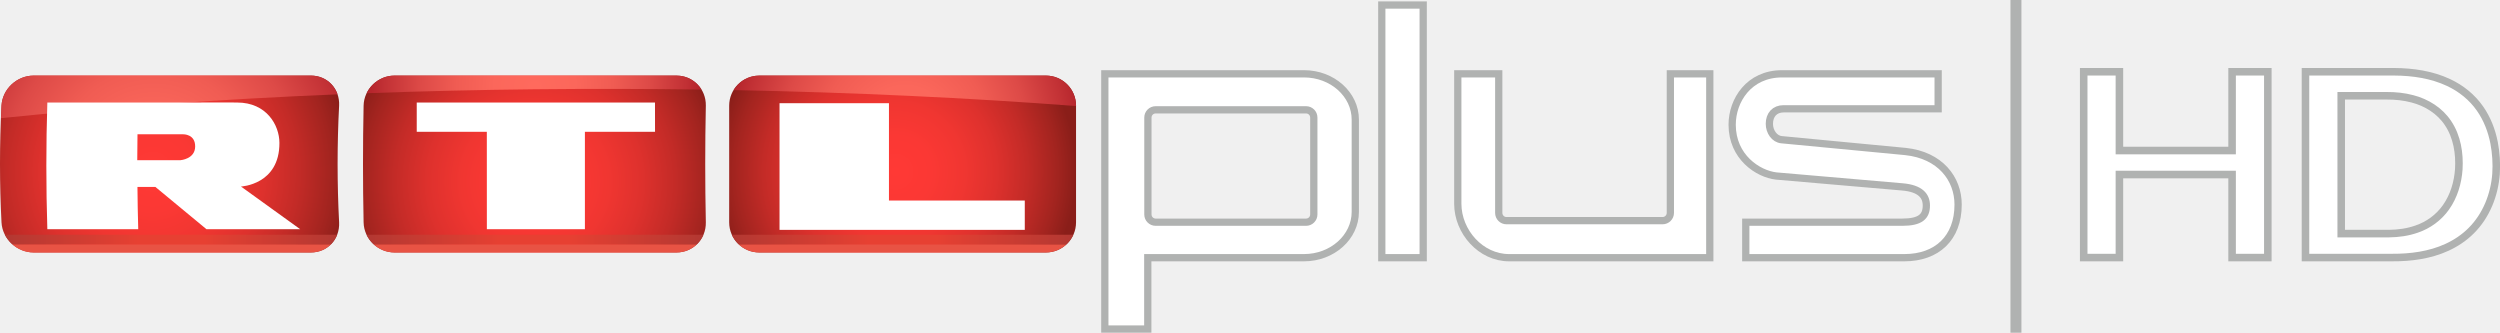
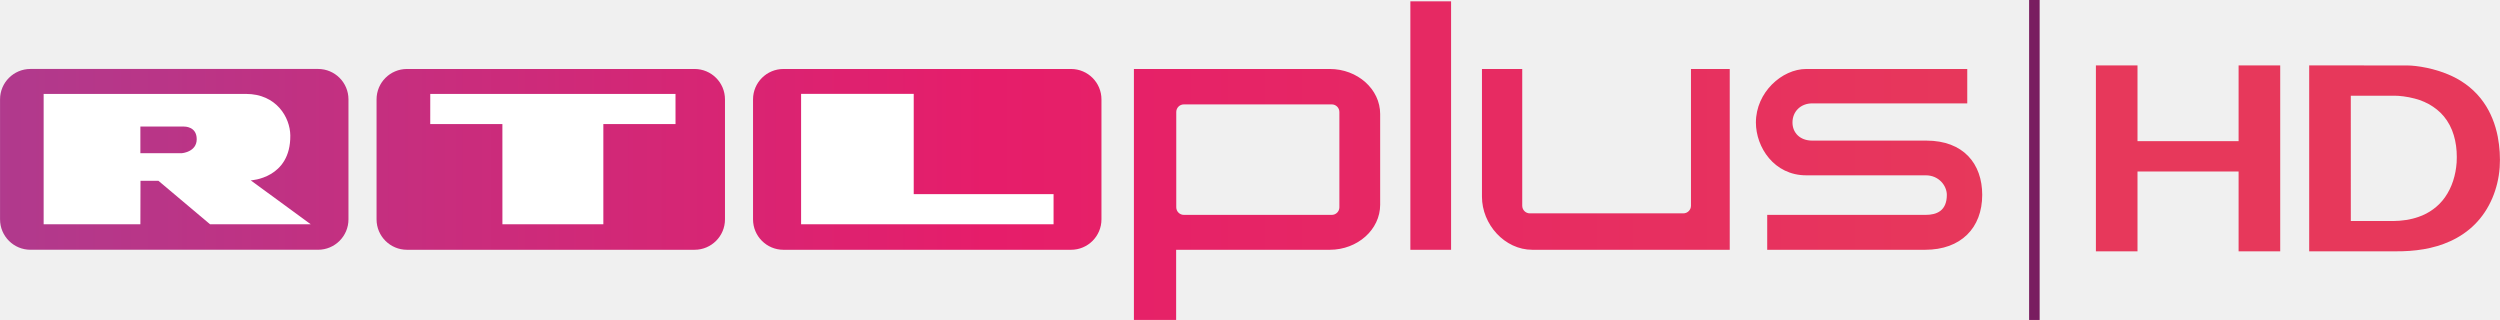
- <svg xmlns="http://www.w3.org/2000/svg" xmlns:xlink="http://www.w3.org/1999/xlink" width="1457.5mm" height="193.96mm" viewBox="0 0 1457.5 193.96">
-   <linearGradient id="o">
-     <stop stop-color="#ff3935" offset="0" />
-     <stop stop-color="#fb3834" offset=".199" />
-     <stop stop-color="#f03631" offset=".382" />
-     <stop stop-color="#de312d" offset=".558" />
-     <stop stop-color="#c32b27" offset=".731" />
-     <stop stop-color="#a2241f" offset=".898" />
-     <stop stop-color="#8a1e19" offset="1" />
-   </linearGradient>
-   <radialGradient id="x" cx="-656.78" cy="151.99" r="116.58" gradientUnits="userSpaceOnUse" xlink:href="#o" />
-   <radialGradient id="w" cx="-433.88" cy="157.64" r="112.31" gradientUnits="userSpaceOnUse" xlink:href="#o" />
-   <radialGradient id="v" cx="-223.67" cy="151.99" r="105.28" gradientUnits="userSpaceOnUse" xlink:href="#o" />
-   <linearGradient id="n">
-     <stop stop-color="#ff6a5d" offset=".006" />
-     <stop stop-color="#fb675b" offset=".248" />
-     <stop stop-color="#f05c53" offset=".476" />
-     <stop stop-color="#dd4a47" offset=".699" />
-     <stop stop-color="#c23135" offset=".917" />
-     <stop stop-color="#b6262d" offset="1" />
-   </linearGradient>
-   <radialGradient id="u" cx="-656.07" cy="149.88" r="122.16" gradientUnits="userSpaceOnUse" xlink:href="#n" />
-   <radialGradient id="t" cx="-218.02" cy="127.31" r="101.24" gradientUnits="userSpaceOnUse" xlink:href="#n" />
-   <radialGradient id="s" cx="-433.88" cy="102.62" r="95.478" gradientUnits="userSpaceOnUse" xlink:href="#n" />
-   <linearGradient id="r" x1="12.77" x2="744.91" y1="527.82" y2="527.82" gradientUnits="userSpaceOnUse" xlink:href="#m" />
-   <linearGradient id="m">
-     <stop stop-color="#b23832" offset="0" />
-     <stop stop-color="#e74032" offset=".4" />
-     <stop stop-color="#e74032" offset=".6" />
-     <stop stop-color="#b23832" offset="1" />
-   </linearGradient>
-   <linearGradient id="q" x1="809.71" x2="1552" y1="527.82" y2="527.82" gradientUnits="userSpaceOnUse" xlink:href="#m" />
-   <linearGradient id="p" x1="1614.6" x2="2367.1" y1="527.82" y2="527.82" gradientUnits="userSpaceOnUse" xlink:href="#m" />
-   <g transform="translate(745.76 -51.855)" stroke-width="2.116">
-     <path d="m-548.06 181.51c0.497 9.688-6.706 17.528-16.4 17.528h-161.73c-9.683 0-18.19-7.84-18.69-17.528-1.177-22.67-1.177-45.385 0-68.055 0.497-9.688 9.004-17.528 18.69-17.528h161.73c9.692 0 16.897 7.84 16.4 17.528-1.174 22.668-1.174 45.385 0 68.055z" fill="url(#x)" />
-     <path d="m-334.26 181.5c0.199 9.69-7.396 17.541-17.086 17.541h-164.43c-9.685 0-17.803-7.851-18.002-17.541-0.47-22.674-0.47-45.357 0-68.029 0.199-9.69 8.316-17.541 18.002-17.541h164.43c9.69 0 17.285 7.851 17.086 17.541-0.472 22.672-0.472 45.355 0 68.029z" fill="url(#w)" />
-     <path d="m-118.43 181.5c0 9.69-7.855 17.543-17.543 17.543h-167.13c-9.688 0-17.545-7.853-17.545-17.543v-68.027c0-9.69 7.857-17.543 17.545-17.543h167.13c9.688 0 17.543 7.853 17.543 17.543z" fill="url(#v)" />
-     <path d="m-564.46 95.93h-161.73c-9.683 0-18.19 7.84-18.69 17.528-0.127 2.425-0.184 4.852-0.284 7.279 63.668-6.569 129.71-11.135 196.18-13.875-2.209-6.41-8.124-10.932-15.48-10.932z" fill="url(#u)" />
-     <path d="m-135.97 95.93h-167.13c-6.359 0-11.914 3.394-14.991 8.462 69.519 1.329 136.87 4.503 199.66 9.279v-0.199c0-9.69-7.855-17.543-17.543-17.543z" fill="url(#t)" />
-     <path d="m-351.34 95.93h-164.43c-7.091 0-13.325 4.215-16.246 10.272 65.463-2.393 131.16-3.037 195.24-2.12-2.982-4.895-8.333-8.151-14.565-8.151z" fill="url(#s)" />
-     <path d="m-605.92 111.63c-18.95 0 0-0.019 0-0.023-18.954 0-112.24 0.023-112.24 0.023-0.772 24.611-0.772 49.24 0 73.849h52.99c-0.239-8.215-0.391-16.434-0.457-24.649h10.449c9.842 8.217 19.771 16.436 29.785 24.649h54.632c-11.594-8.293-23.1-16.586-34.518-24.881 0.059 0 22.522-1.018 22.425-25.446-0.021-10.316-7.483-23.521-24.602-23.521m-31.738 18.501c0.423 0 7.292-0.129 7.212 7.17-0.061 7.298-8.505 7.933-8.509 7.933-8.418 2e-3 -16.834 6e-3 -25.25 0.011 0.013-5.036 0.059-10.071 0.14-15.105 8.801-2e-3 17.602-4e-3 26.407-8e-3z" fill="#fff" />
-   </g>
-   <g transform="translate(745.76 -51.855)" fill="#fff">
-     <polygon transform="matrix(2.1161 0 0 2.1161 -746.28 52.665)" points="161.39 62.762 161.39 35.937 180.71 35.937 180.7 27.863 115.06 27.863 115.06 35.937 134.37 35.937 134.38 62.762" />
-     <polygon transform="matrix(2.1161 0 0 2.1161 -746.28 52.665)" points="282.58 62.949 282.58 54.867 245.16 54.873 245.16 28.049 215.01 28.049 215.01 62.949" />
-     <g stroke="#b0b2b1" stroke-linecap="round" stroke-width="4.233">
-       <path d="m14.484 94.884h-116.13v148.81h25.04v-41.601h91.087c16.485 0 29.895-11.982 29.895-26.708v-53.794c0-14.726-13.41-26.708-29.895-26.708zm5.709 82c0 2.493-2.019 4.514-4.512 4.514h-87.699c-2.493 0-4.516-2.021-4.516-4.514v-56.49c0-2.493 2.023-4.514 4.516-4.514h87.699c2.493 0 4.512 2.021 4.512 4.514z" />
-       <path d="m395.82 171.13c0-15.086-10.452-28.815-30.682-30.946l-72.215-6.88c-4.215-0.383-7.142-4.698-7.142-9.258 0-5.273 3.123-8.763 8.289-8.763h90.111v-20.397h-90.994c-19.312 0-29.097 15.482-29.097 29.687 0 18.804 15.027 28.676 25.658 29.89l73.536 6.348c10.591 0.908 14.019 5.288 14.019 10.845 0 6.359-3.386 9.743-14.108 9.743h-91.169v20.696h92.403c19.106 2e-3 31.391-11.508 31.391-30.965z" />
-       <path d="m104.13 94.884v75.726c0 16.387 13.41 31.484 29.895 31.484h117.02v-107.21h-22.988v81.101c0 2.493-2.046 4.514-4.539 4.514h-90.998c-2.493 0-4.512-2.021-4.512-4.514v-81.101z" />
-       <rect x="59.822" y="54.782" width="24.141" height="147.31" />
+ <svg xmlns="http://www.w3.org/2000/svg" width="265.83mm" height="34.022mm" version="1.1" viewBox="0 0 1004.7 128.59">
+   <defs>
+     <linearGradient id="XMLID_5_" x1="-1.882" x2="540.78" y1="43.084" y2="43.084" gradientUnits="userSpaceOnUse">
+       <stop stop-color="#B03A8D" offset="0" />
+       <stop stop-color="#E61D6A" offset=".5" />
+       <stop stop-color="#E7385B" offset="1" />
+     </linearGradient>
+     <linearGradient id="XMLID_6_" x1="-1.882" x2="540.78" y1="43.086" y2="43.086" gradientUnits="userSpaceOnUse">
+       <stop stop-color="#B03A8D" offset="0" />
+       <stop stop-color="#E61D6A" offset=".5" />
+       <stop stop-color="#E7385B" offset="1" />
+     </linearGradient>
+     <linearGradient id="XMLID_7_" x1="-1.882" x2="540.78" y1="43.431" y2="43.431" gradientUnits="userSpaceOnUse">
+       <stop stop-color="#B03A8D" offset="0" />
+       <stop stop-color="#E61D6A" offset=".5" />
+       <stop stop-color="#E7385B" offset="1" />
+     </linearGradient>
+     <linearGradient id="XMLID_8_" x1="-1.882" x2="540.78" y1="43.078" y2="43.078" gradientUnits="userSpaceOnUse">
+       <stop stop-color="#B03A8D" offset="0" />
+       <stop stop-color="#E61D6A" offset=".5" />
+       <stop stop-color="#E7385B" offset="1" />
+     </linearGradient>
+   </defs>
+   <g transform="matrix(.66295 0 0 .66295 -52.533 303.88)">
+     <g transform="matrix(2.2236 0 0 2.2236 79.241 -457.56)">
+       <path d="m197.64 59.441c0 4.578-3.712 8.289-8.29 8.289h-78.41c-4.578 0-8.291-3.711-8.291-8.289v-32.712c0-4.58 3.713-8.291 8.291-8.291h78.41c4.578 0 8.29 3.711 8.29 8.291z" fill="url(#XMLID_5_)" />
+       <path d="m300.28 59.441c0 4.58-3.712 8.291-8.29 8.291h-78.411c-4.578 0-8.291-3.711-8.291-8.291v-32.712c0-4.578 3.713-8.289 8.291-8.289h78.411c4.578 0 8.29 3.711 8.29 8.289z" fill="url(#XMLID_6_)" />
+       <path d="m362.52 18.439h-53.394v68.421h11.514v-19.128h41.88c7.578 0 13.744-5.509 13.744-12.279v-24.734c0-6.771-6.166-12.28-13.744-12.28zm2.625 37.703c0 1.146-0.929 2.075-2.073 2.075h-40.324c-1.145 0-2.075-0.93-2.075-2.075v-25.974c0-1.146 0.931-2.075 2.075-2.075h40.324c1.145 0 2.073 0.93 2.073 2.075zm159.69 11.59h-43.052v-9.516h43.193c3.005 0 5.778-1.095 5.778-5.451 0-2.476-2.146-5.333-5.738-5.333h-32.593c-8.772 0-13.723-7.67-13.723-14.403 0-8.247 7.14-14.59 13.723-14.59h43.9v9.377h-42.261c-3.167 0-5.389 2.227-5.389 5.213 0 2.756 1.996 4.938 5.389 4.938h31.099c10.145 0 15.24 6.325 15.24 14.799 1e-3 8.995-5.797 14.966-15.566 14.966zm-120.82-49.293v34.817c0 7.534 6.167 14.476 13.746 14.476h53.806v-49.293h-10.57v37.288c0 1.146-0.941 2.075-2.087 2.075h-41.838c-1.147 0-2.075-0.929-2.075-2.075v-37.288zm-8.419 49.293h-11.1v-67.732h11.1z" fill="url(#XMLID_7_)" />
+       <path d="m94.992 59.436c0 4.578-3.712 8.289-8.29 8.289h-78.411c-4.578 0-8.291-3.711-8.291-8.289v-32.713c0-4.58 3.713-8.291 8.291-8.291h78.411c4.578 0 8.29 3.711 8.29 8.291z" fill="url(#XMLID_8_)" />
+     </g>
+     <g transform="matrix(1.5021 0 0 1.5021 79.241 -457.56)">
+       <g transform="scale(1.4804)">
+         <path d="m117.28 33.459h19.67l6e-3 27.321h27.514v-27.321h19.678l-5e-3 -8.225h-66.859z" fill="#fff" />
+       </g>
+       <g transform="scale(1.4804)">
+         <path d="m218.38 60.78h68.827v-8.231l-38.122 6e-3v-27.323h-30.705z" fill="#fff" />
+       </g>
+       <g transform="scale(1.4804)">
+         <path transform="matrix(.6755 0 0 .6755 0 28.186)" d="m17.598-4.365v52.617h39.041l0.043-17.564h7.232l20.854 17.564h40.635l-24.227-17.727s16.161-0.726 15.967-18.129c-0.081-7.35-5.681-16.762-17.887-16.762zm39.039 13.17h17.533c0.298 0 5.203-0.095 5.203 5.106 0 5.196-6.029 5.652-6.029 5.652l-16.707 0.004z" fill="#fff" stroke-width="1.48" />
+       </g>
    </g>
  </g>
-   <path d="m1172.1 0h6.389v193.96h-6.389z" fill="#b0b2b1" stroke-width=".265" />
-   <path d="m1214.8 41.844v108.31h20.818v-48.398h65.692v48.398h20.83v-108.31h-20.83v45.914h-65.692v-45.914z" fill="#fff" stroke="#b0b2b1" stroke-linecap="round" stroke-width="4.398" />
-   <path d="m1344.1 41.842c0.027 36.058 0 72.251 0 108.31h50.442c10.903 0.063 22.029-1.377 32.015-5.954 5.242-2.402 10.119-5.652 14.189-9.75 8.74-8.699 13.526-20.829 14.439-33.02 0.421-6.046 0-12.141-1.109-18.096-1.379-7.119-4.034-14.051-8.214-20.004-4.579-6.61-11.054-11.806-18.314-15.204-9.841-4.618-20.826-6.212-31.616-6.281zm47.42 13.995c5.008-0.017 10.039 0.485 14.885 1.778 8.294 2.116 16.063 6.979 20.819 14.197 5.264 7.837 6.803 17.598 6.252 26.877-0.548 7.837-2.879 15.686-7.444 22.145-4.166 5.947-10.314 10.424-17.183 12.741-5.119 1.797-10.562 2.553-15.972 2.61h-27.948v-80.348z" fill="#fff" stroke="#b0b2b1" stroke-linecap="round" stroke-width="4.398" />
-   <g fill="#e85344" stroke-width="2.116">
-     <path d="m7.187 142.42c3.351 2.952 7.726 4.762 12.375 4.762h161.73c4.654 0 8.732-1.811 11.661-4.762z" />
-     <path d="m217.82 142.42c3.224 2.951 7.508 4.762 12.155 4.762h164.43c4.65 0 8.814-1.811 11.869-4.762z" />
-     <path d="m430.62 142.42c3.14 2.951 7.363 4.762 12.011 4.762h167.12c4.648 0 8.871-1.811 12.01-4.762z" />
-   </g>
-   <g transform="matrix(.26458 0 0 .26458 -.53 0)" stroke-width="7.998">
-     <path d="m12.77 517.3c4.105 7.966 9.718 15.089 16.428 21h702.11c5.867-5.911 10.506-13.034 13.605-21z" fill="url(#r)" />
-     <path d="m809.71 517.3c3.806 7.966 9.13 15.088 15.588 21h712.26c6.12-5.912 11.053-13.034 14.457-21z" fill="url(#q)" />
-     <path d="m1614.6 517.3c3.607 7.966 8.736 15.088 15.025 21h722.45c6.288-5.912 11.418-13.034 15.023-21z" fill="url(#p)" />
+   <path d="m815.47 0h4.235v128.59h-4.235z" fill="#791d60" stroke-width=".176" />
+   <g transform="matrix(.66295 0 0 .66295 86.548 127.29)" fill="#e7385b" shape-rendering="auto">
+     <path d="m1140-152.35v112.71h25.217v-48.398h61.293v48.398h25.228v-112.71h-25.228v45.914h-61.293v-45.914z" color="#000000" color-rendering="auto" dominant-baseline="auto" image-rendering="auto" solid-color="#000000" style="font-feature-settings:normal;font-variant-alternates:normal;font-variant-caps:normal;font-variant-ligatures:normal;font-variant-numeric:normal;font-variant-position:normal;isolation:auto;mix-blend-mode:normal;shape-padding:0;text-decoration-color:#000000;text-decoration-line:none;text-decoration-style:solid;text-indent:0;text-orientation:mixed;text-transform:none;white-space:normal" />
+     <path d="m1269.3-152.36v112.71h52.629c11.105 0.064 22.554-1.393 32.943-6.154 5.452-2.498 10.547-5.887 14.824-10.191 9.18-9.137 14.132-21.761 15.08-34.414v-0.012c0.435-6.25 0-12.528-1.143-18.65v-0.016c-1.427-7.37-4.181-14.589-8.566-20.838v-4e-3c-4.824-6.962-11.603-12.39-19.186-15.939-10.234-4.802-21.537-6.418-27.04-6.453zm25.228 18.393 26.825-8e-3c2.428-8e-3 7.266 0.481 11.882 1.713l0.012 2e-3 0.012 4e-3c7.831 1.998 15.125 6.597 19.525 13.275l0.02 0.016c4.899 7.294 6.41 16.559 5.883 25.498-0.525 7.506-2.76 14.968-7.045 21.029v0.008c-3.881 5.539-9.651 9.748-16.084 11.918l-0.014 0.006-0.014 0.004c-4.841 1.699-10.045 2.43-15.266 2.486h-25.727z" color="#000000" color-rendering="auto" dominant-baseline="auto" image-rendering="auto" solid-color="#000000" style="font-feature-settings:normal;font-variant-alternates:normal;font-variant-caps:normal;font-variant-ligatures:normal;font-variant-numeric:normal;font-variant-position:normal;isolation:auto;mix-blend-mode:normal;shape-padding:0;text-decoration-color:#000000;text-decoration-line:none;text-decoration-style:solid;text-indent:0;text-orientation:mixed;text-transform:none;white-space:normal" />
  </g>
</svg>
